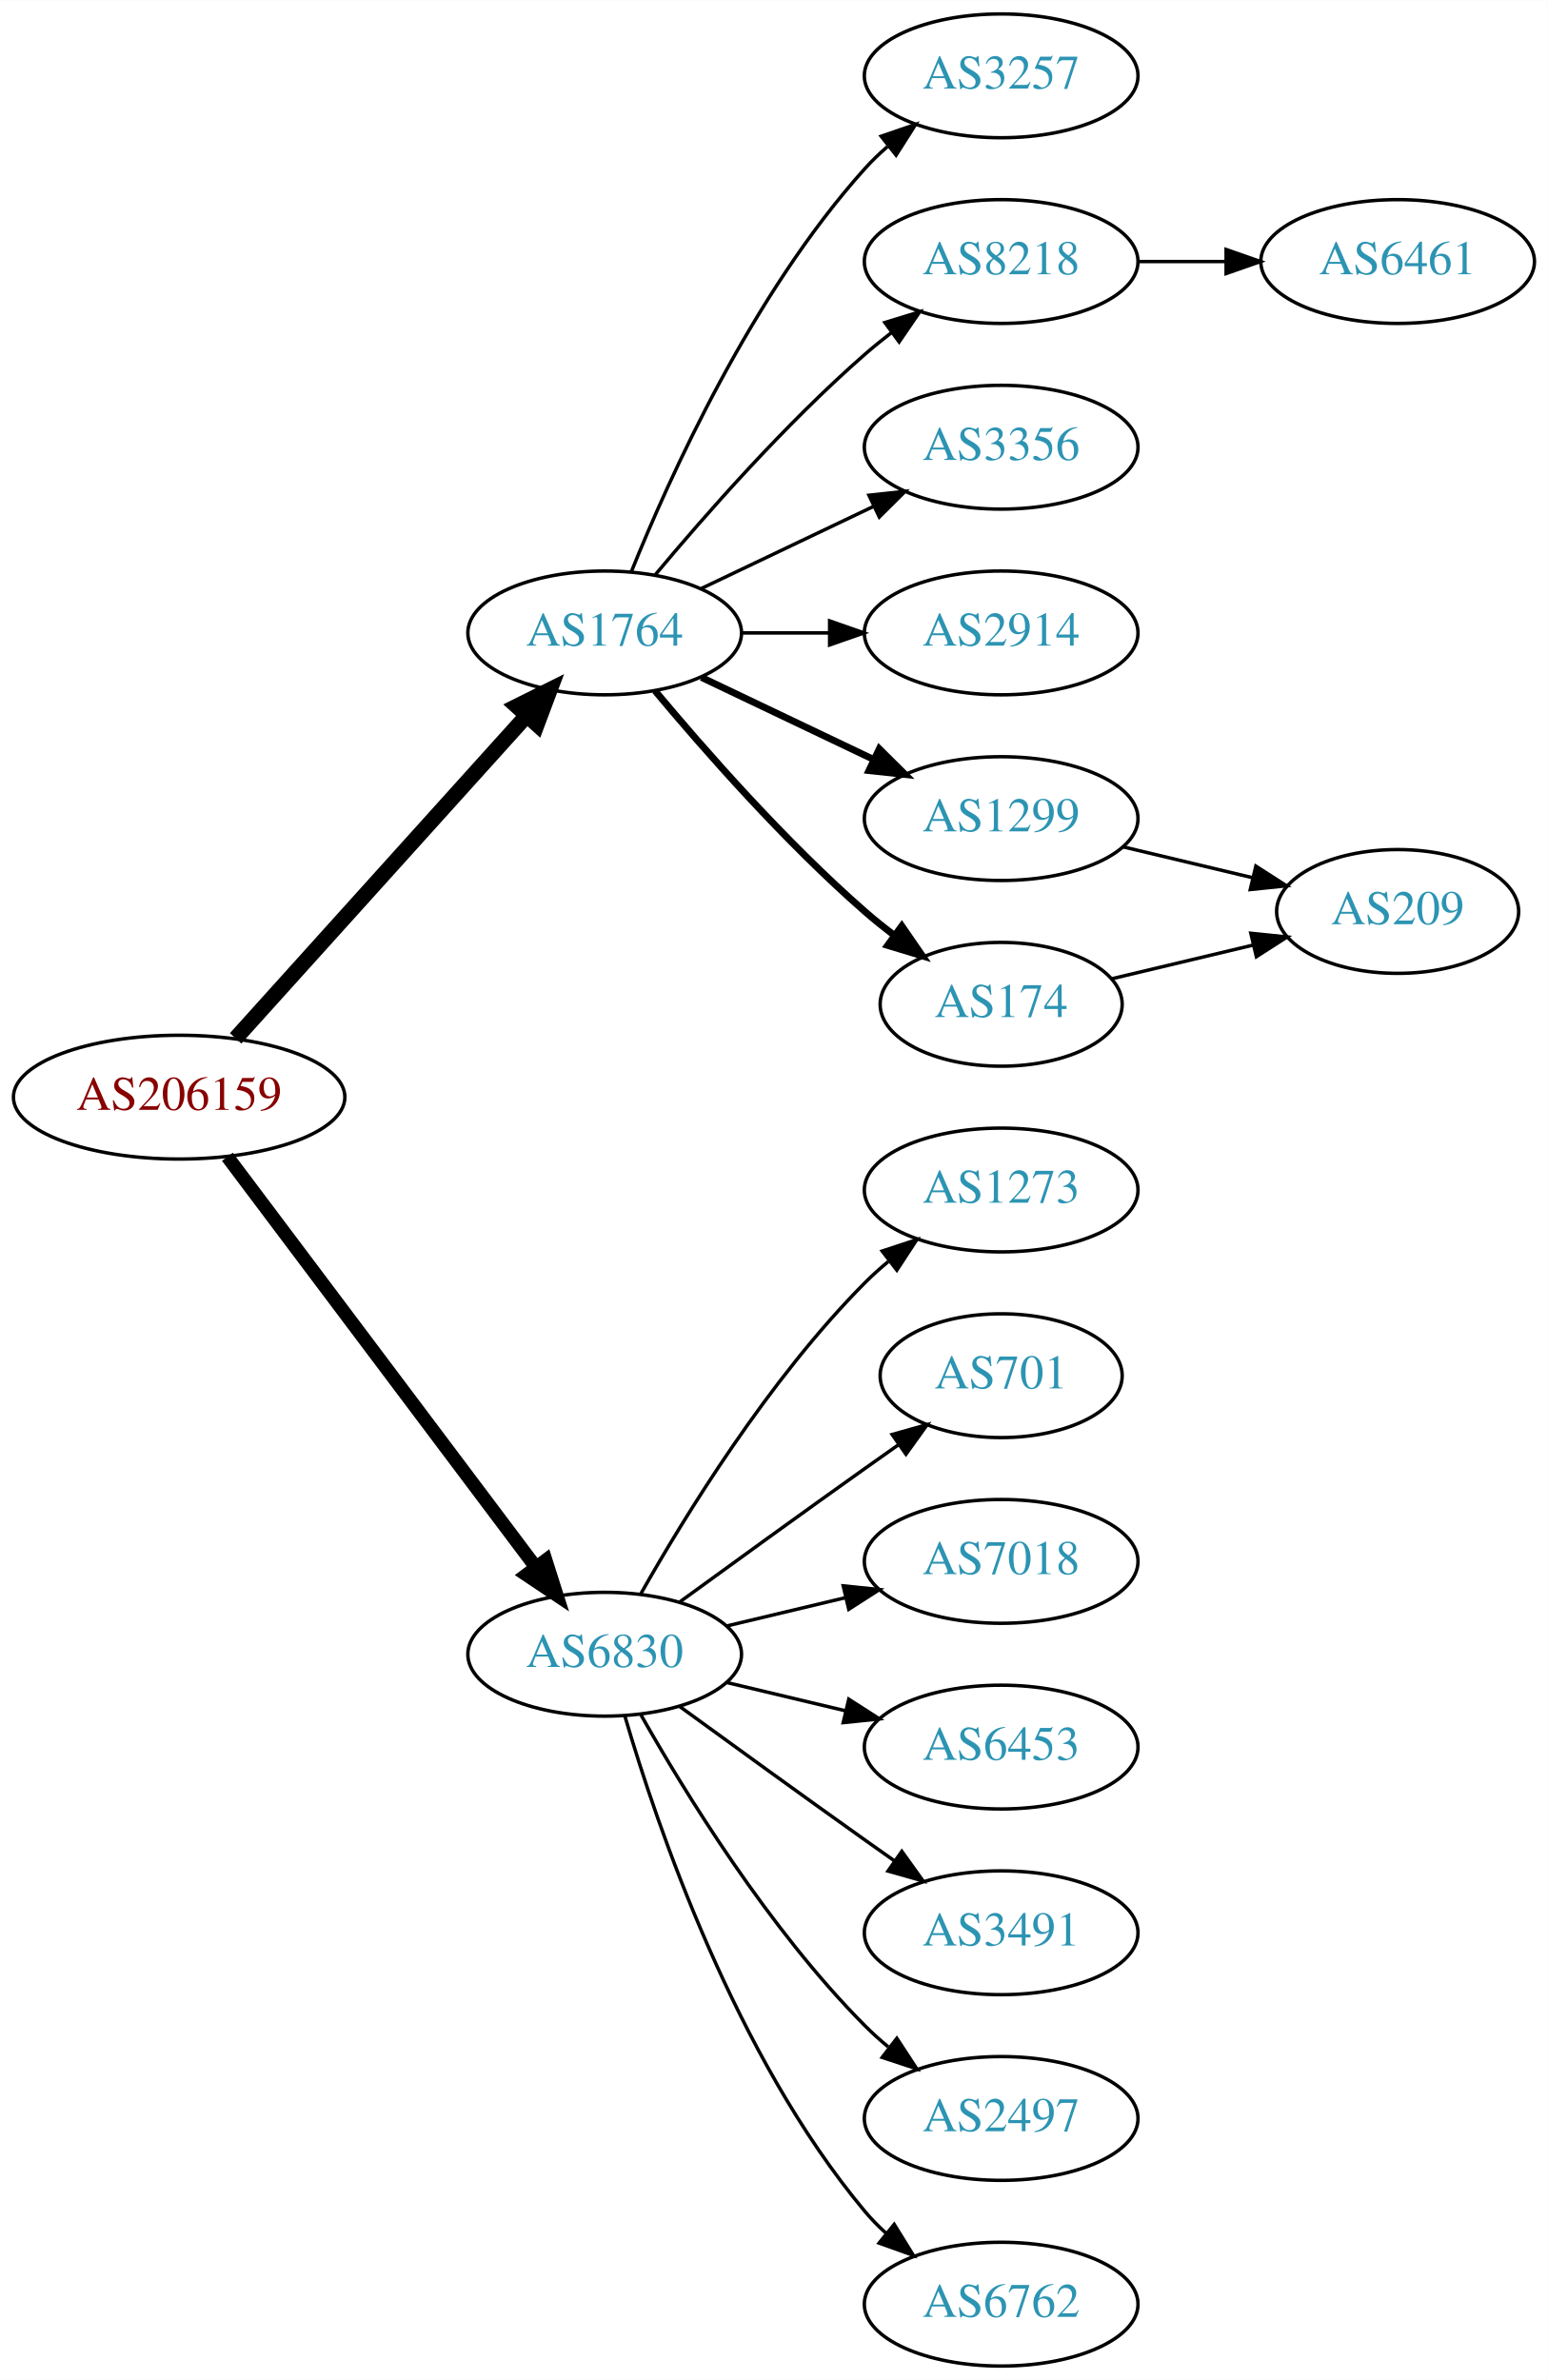
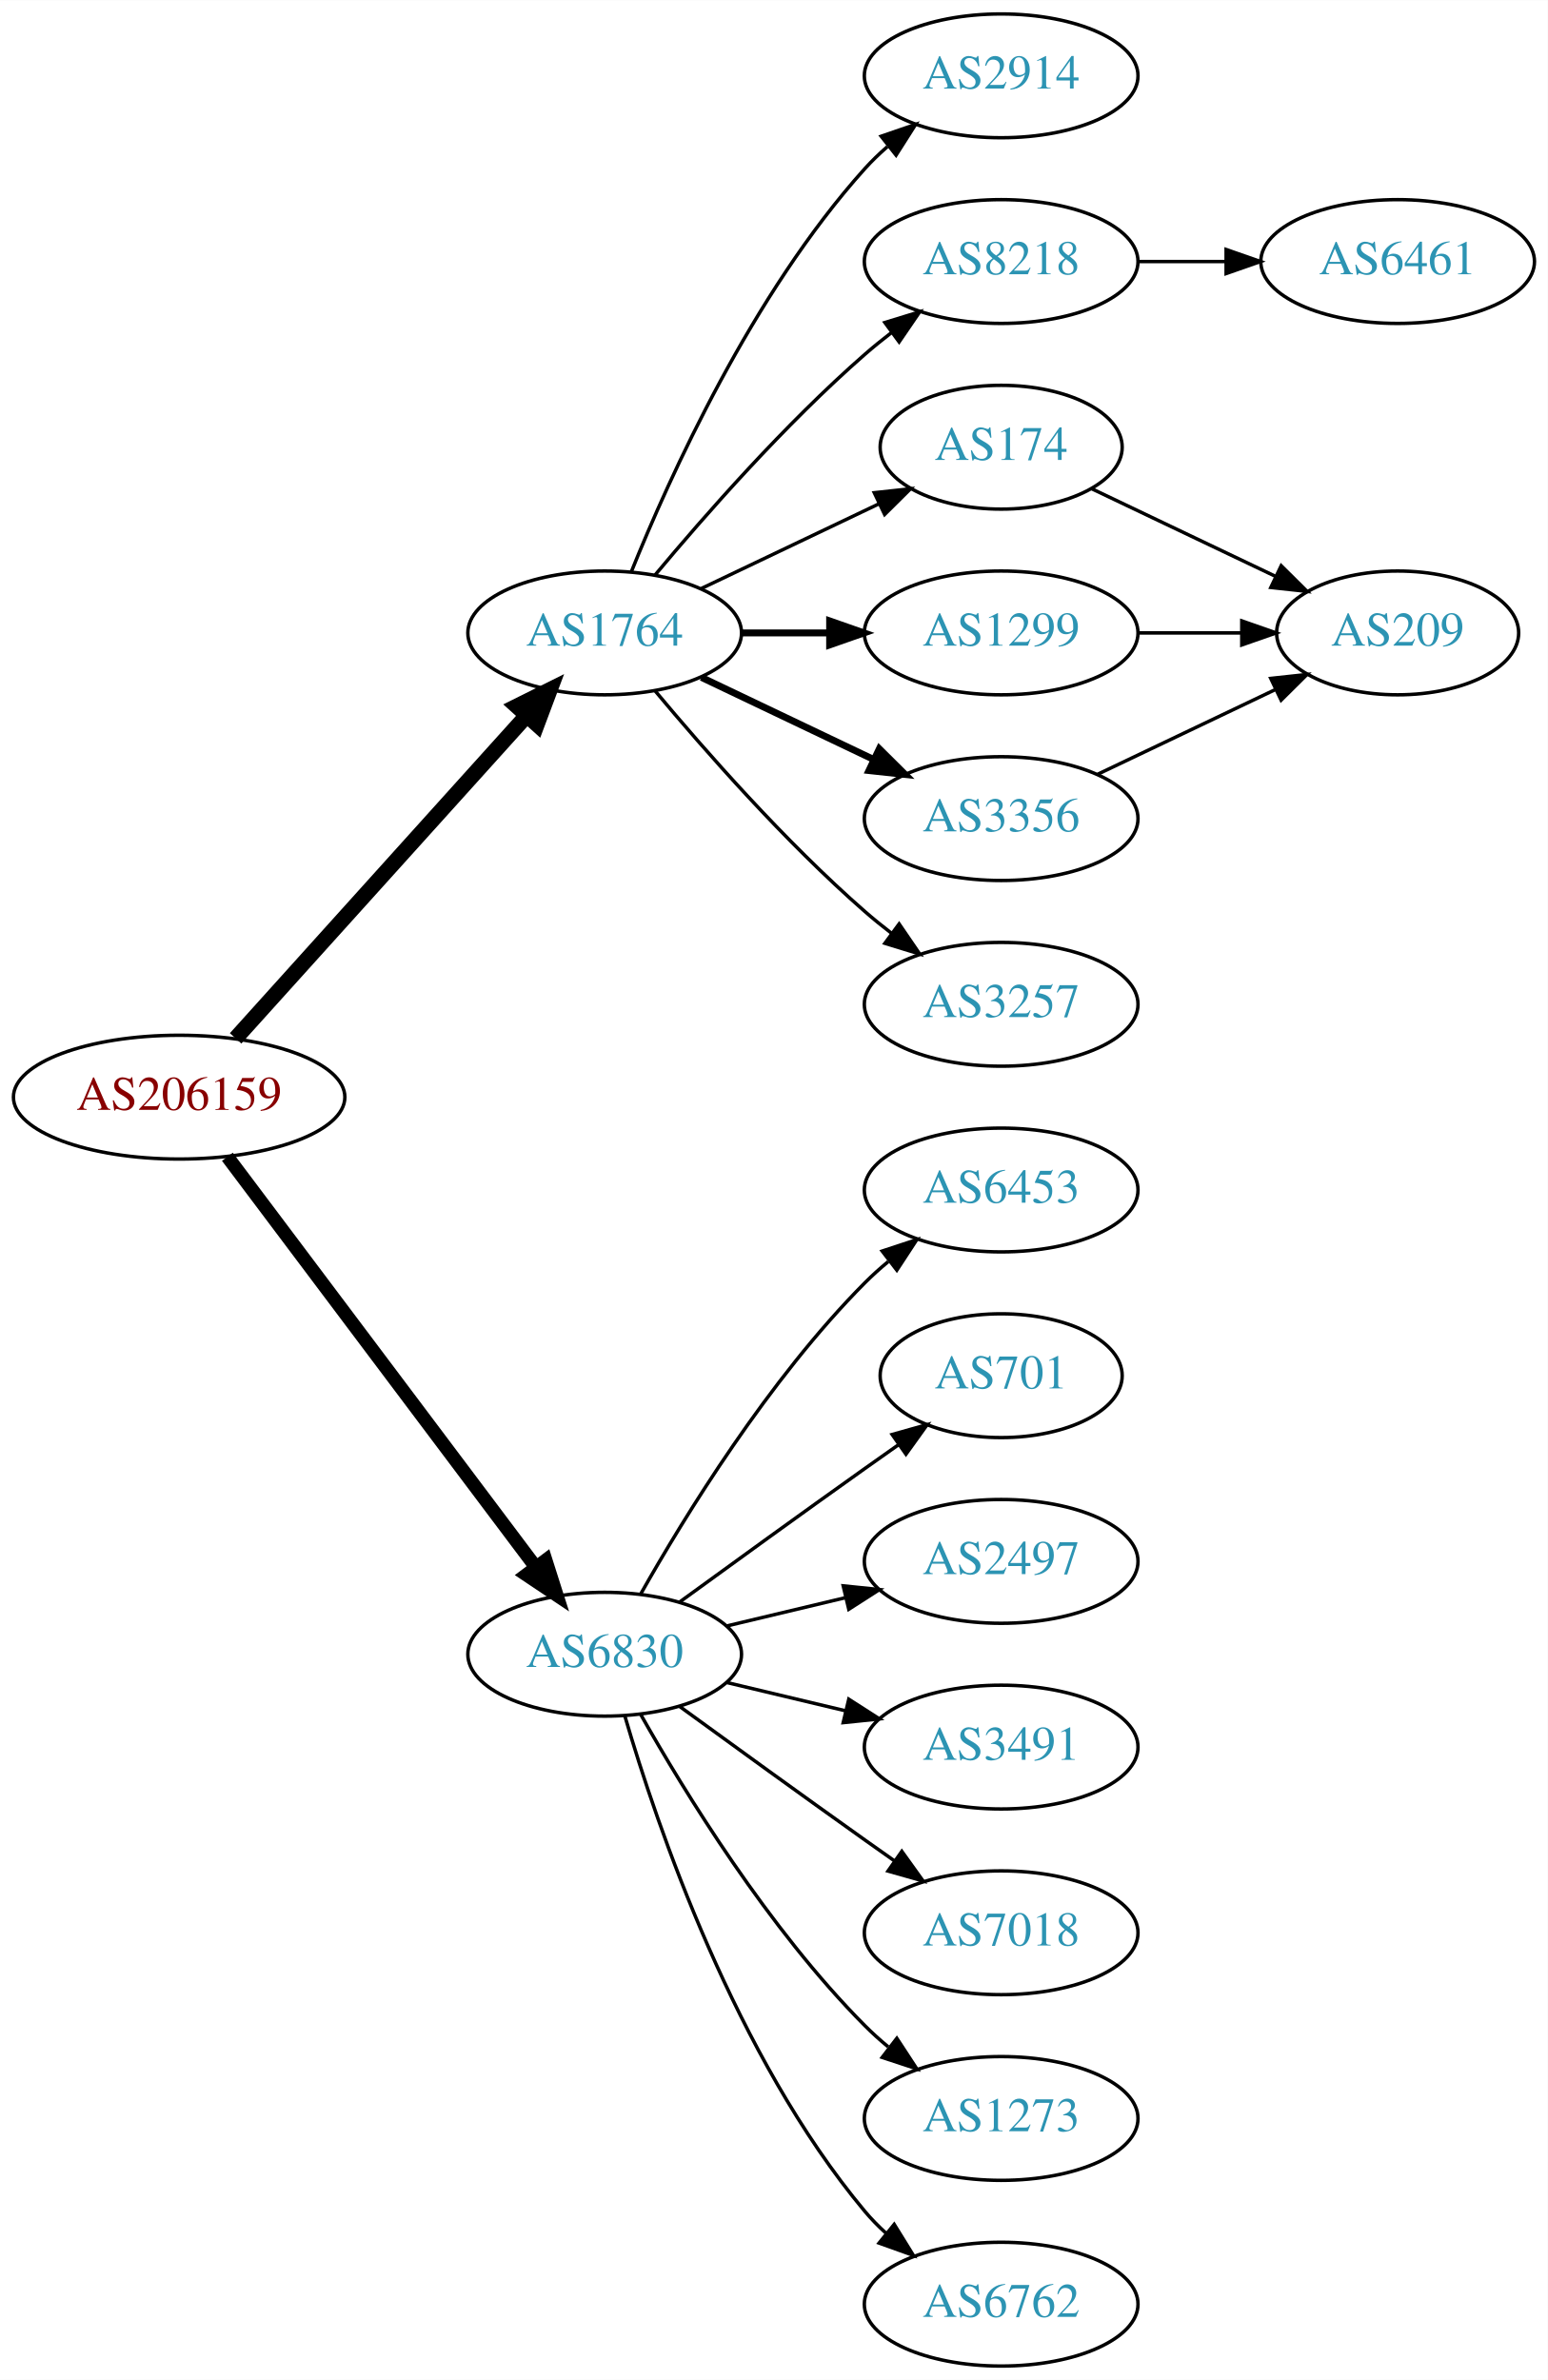
<svg xmlns="http://www.w3.org/2000/svg" xmlns:xlink="http://www.w3.org/1999/xlink" width="450pt" height="692pt" viewBox="0.00 0.00 450.07 692.00">
  <g id="graph0" class="graph" transform="scale(1 1) rotate(0) translate(4 688)">
    <polygon fill="white" stroke="none" points="-4,4 -4,-688 446.07,-688 446.07,4 -4,4" />
    <g id="node1" class="node">
      <g id="a_node1">
        <a xlink:href="/asn/206159" xlink:title="AS206159 ~ VAO-AS [AT]">
          <ellipse fill="#ffffff" stroke="black" cx="48.096" cy="-369" rx="48.192" ry="18" />
          <text text-anchor="middle" x="48.096" y="-365.3" font-family="Times,serif" font-size="14.00" fill="#880000">AS206159</text>
        </a>
      </g>
    </g>
    <g id="node2" class="node">
      <g id="a_node2">
        <a xlink:href="/asn/1764" xlink:title="AS1764 ~ NEXTLAYER-AS [AT]">
          <ellipse fill="#ffffff" stroke="black" cx="171.838" cy="-504" rx="39.794" ry="18" />
          <text text-anchor="middle" x="171.838" y="-500.3" font-family="Times,serif" font-size="14.00" fill="#2c94b3">AS1764</text>
        </a>
      </g>
    </g>
    <g id="edge1" class="edge">
      <path fill="none" stroke="black" stroke-width="4.5" d="M64.514,-386.098C85.945,-409.862 124.837,-452.99 149.174,-479.977" />
      <polygon fill="black" stroke="black" stroke-width="4.5" points="146.304,-482.674 155.925,-487.463 152.152,-477.4 146.304,-482.674" />
    </g>
    <g id="node3" class="node">
      <g id="a_node3">
        <a xlink:href="/asn/6830" xlink:title="AS6830 ~ LGI-UPC [AT]">
          <ellipse fill="#ffffff" stroke="black" cx="171.838" cy="-207" rx="39.794" ry="18" />
          <text text-anchor="middle" x="171.838" y="-203.3" font-family="Times,serif" font-size="14.00" fill="#2c94b3">AS6830</text>
        </a>
      </g>
    </g>
    <g id="edge2" class="edge">
      <path fill="none" stroke="black" stroke-width="3.938" d="M62.124,-351.663C83.634,-323.04 126.675,-265.767 151.664,-232.514" />
      <polygon fill="black" stroke="black" stroke-width="3.938" points="154.693,-234.309 157.903,-224.212 149.097,-230.104 154.693,-234.309" />
    </g>
    <g id="node4" class="node">
      <g id="a_node4">
-         <a xlink:href="/asn/3257" xlink:title="AS3257 ~ GTT [DE]">
+         <a xlink:href="/asn/2914" xlink:title="AS2914 ~ NTT America, Inc. [US]">
          <ellipse fill="#ffffff" stroke="black" cx="287.131" cy="-666" rx="39.794" ry="18" />
-           <text text-anchor="middle" x="287.131" y="-662.3" font-family="Times,serif" font-size="14.00" fill="#2c94b3">AS3257</text>
+           <text text-anchor="middle" x="287.131" y="-662.3" font-family="Times,serif" font-size="14.00" fill="#2c94b3">AS2914</text>
        </a>
      </g>
    </g>
    <g id="edge3" class="edge">
      <path fill="none" stroke="black" d="M179.586,-521.787C190.637,-549.243 214.69,-602.578 247.484,-639 249.487,-641.224 251.706,-643.363 254.038,-645.397" />
      <polygon fill="black" stroke="black" points="252.236,-648.433 262.257,-651.873 256.569,-642.935 252.236,-648.433" />
    </g>
    <g id="node5" class="node">
      <g id="a_node5">
        <a xlink:href="/asn/8218" xlink:title="AS8218 ~ legacy Neotelecoms [FR]">
          <ellipse fill="#ffffff" stroke="black" cx="287.131" cy="-612" rx="39.794" ry="18" />
          <text text-anchor="middle" x="287.131" y="-608.3" font-family="Times,serif" font-size="14.00" fill="#2c94b3">AS8218</text>
        </a>
      </g>
    </g>
    <g id="edge4" class="edge">
      <path fill="none" stroke="black" d="M186.468,-520.817C200.751,-537.929 224.297,-564.745 247.484,-585 249.95,-587.154 252.589,-589.294 255.286,-591.372" />
      <polygon fill="black" stroke="black" points="253.311,-594.264 263.44,-597.37 257.459,-588.625 253.311,-594.264" />
    </g>
    <g id="node6" class="node">
      <g id="a_node6">
-         <a xlink:href="/asn/3356" xlink:title="AS3356 ~ Level 3 Parent, LLC [US]">
-           <ellipse fill="#ffffff" stroke="black" cx="287.131" cy="-558" rx="39.794" ry="18" />
-           <text text-anchor="middle" x="287.131" y="-554.3" font-family="Times,serif" font-size="14.00" fill="#2c94b3">AS3356</text>
+         <a xlink:href="/asn/174" xlink:title="AS174 ~ Cogent Communications [US]">
+           <ellipse fill="#ffffff" stroke="black" cx="287.131" cy="-558" rx="35.194" ry="18" />
+           <text text-anchor="middle" x="287.131" y="-554.3" font-family="Times,serif" font-size="14.00" fill="#2c94b3">AS174</text>
        </a>
      </g>
    </g>
    <g id="edge5" class="edge">
-       <path fill="none" stroke="black" d="M199.974,-516.934C214.968,-524.081 233.789,-533.052 250.013,-540.785" />
-       <polygon fill="black" stroke="black" points="248.683,-544.028 259.216,-545.171 251.695,-537.709 248.683,-544.028" />
+       <path fill="none" stroke="black" d="M199.974,-516.934C215.406,-524.29 234.892,-533.577 251.427,-541.459" />
+       <polygon fill="black" stroke="black" points="250.236,-544.768 260.769,-545.911 253.247,-538.449 250.236,-544.768" />
    </g>
    <g id="node7" class="node">
      <g id="a_node7">
-         <a xlink:href="/asn/2914" xlink:title="AS2914 ~ NTT America, Inc. [US]">
+         <a xlink:href="/asn/1299" xlink:title="AS1299 ~ Telia Carrier [EU]">
          <ellipse fill="#ffffff" stroke="black" cx="287.131" cy="-504" rx="39.794" ry="18" />
-           <text text-anchor="middle" x="287.131" y="-500.3" font-family="Times,serif" font-size="14.00" fill="#2c94b3">AS2914</text>
+           <text text-anchor="middle" x="287.131" y="-500.3" font-family="Times,serif" font-size="14.00" fill="#2c94b3">AS1299</text>
        </a>
      </g>
    </g>
    <g id="edge6" class="edge">
-       <path fill="none" stroke="black" d="M211.51,-504C219.713,-504 228.477,-504 237.009,-504" />
-       <polygon fill="black" stroke="black" points="237.248,-507.5 247.248,-504 237.248,-500.5 237.248,-507.5" />
+       <path fill="none" stroke="black" stroke-width="2" d="M211.51,-504C219.713,-504 228.477,-504 237.009,-504" />
+       <polygon fill="black" stroke="black" stroke-width="2" points="237.248,-507.5 247.248,-504 237.248,-500.5 237.248,-507.5" />
    </g>
    <g id="node8" class="node">
      <g id="a_node8">
-         <a xlink:href="/asn/1299" xlink:title="AS1299 ~ Telia Carrier [EU]">
+         <a xlink:href="/asn/3356" xlink:title="AS3356 ~ Level 3 Parent, LLC [US]">
          <ellipse fill="#ffffff" stroke="black" cx="287.131" cy="-450" rx="39.794" ry="18" />
-           <text text-anchor="middle" x="287.131" y="-446.3" font-family="Times,serif" font-size="14.00" fill="#2c94b3">AS1299</text>
+           <text text-anchor="middle" x="287.131" y="-446.3" font-family="Times,serif" font-size="14.00" fill="#2c94b3">AS3356</text>
        </a>
      </g>
    </g>
    <g id="edge7" class="edge">
      <path fill="none" stroke="black" stroke-width="2" d="M199.974,-491.066C214.968,-483.919 233.789,-474.948 250.013,-467.215" />
      <polygon fill="black" stroke="black" stroke-width="2" points="251.695,-470.291 259.216,-462.829 248.683,-463.972 251.695,-470.291" />
    </g>
    <g id="node9" class="node">
      <g id="a_node9">
-         <a xlink:href="/asn/174" xlink:title="AS174 ~ Cogent Communications [US]">
-           <ellipse fill="#ffffff" stroke="black" cx="287.131" cy="-396" rx="35.194" ry="18" />
-           <text text-anchor="middle" x="287.131" y="-392.3" font-family="Times,serif" font-size="14.00" fill="#2c94b3">AS174</text>
+         <a xlink:href="/asn/3257" xlink:title="AS3257 ~ GTT [DE]">
+           <ellipse fill="#ffffff" stroke="black" cx="287.131" cy="-396" rx="39.794" ry="18" />
+           <text text-anchor="middle" x="287.131" y="-392.3" font-family="Times,serif" font-size="14.00" fill="#2c94b3">AS3257</text>
        </a>
      </g>
    </g>
    <g id="edge8" class="edge">
-       <path fill="none" stroke="black" stroke-width="2" d="M186.468,-487.183C200.751,-470.071 224.297,-443.255 247.484,-423 250.154,-420.668 253.027,-418.352 255.957,-416.114" />
-       <polygon fill="black" stroke="black" stroke-width="2" points="258.235,-418.784 264.249,-410.061 254.108,-413.13 258.235,-418.784" />
+       <path fill="none" stroke="black" d="M186.468,-487.183C200.751,-470.071 224.297,-443.255 247.484,-423 249.95,-420.846 252.589,-418.706 255.286,-416.628" />
+       <polygon fill="black" stroke="black" points="257.459,-419.375 263.44,-410.63 253.311,-413.736 257.459,-419.375" />
    </g>
    <g id="node12" class="node">
      <g id="a_node12">
-         <a xlink:href="/asn/1273" xlink:title="AS1273 ~ Vodafone Group PLC [EU]">
+         <a xlink:href="/asn/6453" xlink:title="AS6453 ~ TATA COMMUNICATIONS (AMERICA) INC [US]">
          <ellipse fill="#ffffff" stroke="black" cx="287.131" cy="-342" rx="39.794" ry="18" />
-           <text text-anchor="middle" x="287.131" y="-338.3" font-family="Times,serif" font-size="14.00" fill="#2c94b3">AS1273</text>
-         </a>
-       </g>
-     </g>
-     <g id="edge12" class="edge">
+           <text text-anchor="middle" x="287.131" y="-338.3" font-family="Times,serif" font-size="14.00" fill="#2c94b3">AS6453</text>
+         </a>
+       </g>
+     </g>
+     <g id="edge13" class="edge">
      <path fill="none" stroke="black" d="M182.298,-224.49C195.08,-247.096 219.512,-286.886 247.484,-315 249.595,-317.121 251.891,-319.188 254.277,-321.171" />
      <polygon fill="black" stroke="black" points="252.529,-324.242 262.592,-327.556 256.792,-318.69 252.529,-324.242" />
    </g>
    <g id="node13" class="node">
      <g id="a_node13">
        <a xlink:href="/asn/701" xlink:title="AS701 ~ UUNET [US]">
          <ellipse fill="#ffffff" stroke="black" cx="287.131" cy="-288" rx="35.194" ry="18" />
          <text text-anchor="middle" x="287.131" y="-284.3" font-family="Times,serif" font-size="14.00" fill="#2c94b3">AS701</text>
        </a>
      </g>
    </g>
-     <g id="edge13" class="edge">
+     <g id="edge14" class="edge">
      <path fill="none" stroke="black" d="M193.686,-222.222C208.62,-233.091 229.234,-248.025 247.484,-261 250.695,-263.282 254.064,-265.661 257.418,-268.018" />
      <polygon fill="black" stroke="black" points="255.43,-270.899 265.629,-273.77 259.447,-265.166 255.43,-270.899" />
    </g>
    <g id="node14" class="node">
      <g id="a_node14">
-         <a xlink:href="/asn/7018" xlink:title="AS7018 ~ AT&amp;T Services, Inc. [US]">
+         <a xlink:href="/asn/2497" xlink:title="AS2497 ~ Internet Initiative Japan Inc. [JP]">
          <ellipse fill="#ffffff" stroke="black" cx="287.131" cy="-234" rx="39.794" ry="18" />
-           <text text-anchor="middle" x="287.131" y="-230.3" font-family="Times,serif" font-size="14.00" fill="#2c94b3">AS7018</text>
-         </a>
-       </g>
-     </g>
-     <g id="edge14" class="edge">
+           <text text-anchor="middle" x="287.131" y="-230.3" font-family="Times,serif" font-size="14.00" fill="#2c94b3">AS2497</text>
+         </a>
+       </g>
+     </g>
+     <g id="edge15" class="edge">
      <path fill="none" stroke="black" d="M207.445,-215.248C218.316,-217.838 230.471,-220.735 241.913,-223.462" />
      <polygon fill="black" stroke="black" points="241.197,-226.889 251.736,-225.803 242.819,-220.08 241.197,-226.889" />
    </g>
    <g id="node15" class="node">
      <g id="a_node15">
-         <a xlink:href="/asn/6453" xlink:title="AS6453 ~ TATA COMMUNICATIONS (AMERICA) INC [US]">
+         <a xlink:href="/asn/3491" xlink:title="AS3491 ~ PCCW Global, Inc. [US]">
          <ellipse fill="#ffffff" stroke="black" cx="287.131" cy="-180" rx="39.794" ry="18" />
-           <text text-anchor="middle" x="287.131" y="-176.3" font-family="Times,serif" font-size="14.00" fill="#2c94b3">AS6453</text>
-         </a>
-       </g>
-     </g>
-     <g id="edge15" class="edge">
+           <text text-anchor="middle" x="287.131" y="-176.3" font-family="Times,serif" font-size="14.00" fill="#2c94b3">AS3491</text>
+         </a>
+       </g>
+     </g>
+     <g id="edge16" class="edge">
      <path fill="none" stroke="black" d="M207.445,-198.752C218.316,-196.162 230.471,-193.265 241.913,-190.538" />
      <polygon fill="black" stroke="black" points="242.819,-193.92 251.736,-188.197 241.197,-187.111 242.819,-193.92" />
    </g>
    <g id="node16" class="node">
      <g id="a_node16">
-         <a xlink:href="/asn/3491" xlink:title="AS3491 ~ PCCW Global, Inc. [US]">
+         <a xlink:href="/asn/7018" xlink:title="AS7018 ~ AT&amp;T Services, Inc. [US]">
          <ellipse fill="#ffffff" stroke="black" cx="287.131" cy="-126" rx="39.794" ry="18" />
-           <text text-anchor="middle" x="287.131" y="-122.3" font-family="Times,serif" font-size="14.00" fill="#2c94b3">AS3491</text>
-         </a>
-       </g>
-     </g>
-     <g id="edge16" class="edge">
+           <text text-anchor="middle" x="287.131" y="-122.3" font-family="Times,serif" font-size="14.00" fill="#2c94b3">AS7018</text>
+         </a>
+       </g>
+     </g>
+     <g id="edge17" class="edge">
      <path fill="none" stroke="black" d="M193.686,-191.778C208.62,-180.909 229.234,-165.975 247.484,-153 250.305,-150.995 253.248,-148.915 256.196,-146.841" />
      <polygon fill="black" stroke="black" points="258.242,-149.681 264.421,-141.074 254.223,-143.95 258.242,-149.681" />
    </g>
    <g id="node17" class="node">
      <g id="a_node17">
-         <a xlink:href="/asn/2497" xlink:title="AS2497 ~ Internet Initiative Japan Inc. [JP]">
+         <a xlink:href="/asn/1273" xlink:title="AS1273 ~ Vodafone Group PLC [EU]">
          <ellipse fill="#ffffff" stroke="black" cx="287.131" cy="-72" rx="39.794" ry="18" />
-           <text text-anchor="middle" x="287.131" y="-68.3" font-family="Times,serif" font-size="14.00" fill="#2c94b3">AS2497</text>
-         </a>
-       </g>
-     </g>
-     <g id="edge17" class="edge">
+           <text text-anchor="middle" x="287.131" y="-68.3" font-family="Times,serif" font-size="14.00" fill="#2c94b3">AS1273</text>
+         </a>
+       </g>
+     </g>
+     <g id="edge18" class="edge">
      <path fill="none" stroke="black" d="M182.298,-189.51C195.08,-166.904 219.512,-127.114 247.484,-99 249.595,-96.879 251.891,-94.812 254.277,-92.829" />
      <polygon fill="black" stroke="black" points="256.792,-95.31 262.592,-86.444 252.529,-89.758 256.792,-95.31" />
    </g>
    <g id="node18" class="node">
      <g id="a_node18">
        <a xlink:href="/asn/6762" xlink:title="AS6762 ~ TELECOM ITALIA SPARKLE S.p.A. [IT]">
          <ellipse fill="#ffffff" stroke="black" cx="287.131" cy="-18" rx="39.794" ry="18" />
          <text text-anchor="middle" x="287.131" y="-14.3" font-family="Times,serif" font-size="14.00" fill="#2c94b3">AS6762</text>
        </a>
      </g>
    </g>
-     <g id="edge18" class="edge">
+     <g id="edge19" class="edge">
      <path fill="none" stroke="black" d="M177.712,-188.998C187.026,-157.156 209.843,-90.019 247.484,-45 249.355,-42.763 251.453,-40.626 253.679,-38.604" />
      <polygon fill="black" stroke="black" points="256.026,-41.208 261.598,-32.196 251.623,-35.766 256.026,-41.208" />
    </g>
    <g id="node10" class="node">
      <g id="a_node10">
        <a xlink:href="/asn/6461" xlink:title="AS6461 ~ Zayo Bandwidth [US]">
          <ellipse fill="#ffffff" stroke="black" cx="402.424" cy="-612" rx="39.794" ry="18" />
          <text text-anchor="middle" x="402.424" y="-608.3" font-family="Times,serif" font-size="14.00" fill="#2c94b3">AS6461</text>
        </a>
      </g>
    </g>
    <g id="edge9" class="edge">
      <path fill="none" stroke="black" d="M326.803,-612C335.006,-612 343.77,-612 352.302,-612" />
      <polygon fill="black" stroke="black" points="352.541,-615.5 362.541,-612 352.541,-608.5 352.541,-615.5" />
    </g>
    <g id="node11" class="node">
      <g id="a_node11">
        <a xlink:href="/asn/209" xlink:title="AS209 ~ CenturyLink Communications, LLC [US]">
-           <ellipse fill="#ffffff" stroke="black" cx="402.424" cy="-423" rx="35.194" ry="18" />
-           <text text-anchor="middle" x="402.424" y="-419.3" font-family="Times,serif" font-size="14.00" fill="#2c94b3">AS209</text>
-         </a>
-       </g>
+           <ellipse fill="#ffffff" stroke="black" cx="402.424" cy="-504" rx="35.194" ry="18" />
+           <text text-anchor="middle" x="402.424" y="-500.3" font-family="Times,serif" font-size="14.00" fill="#2c94b3">AS209</text>
+         </a>
+       </g>
+     </g>
+     <g id="edge10" class="edge">
+       <path fill="none" stroke="black" d="M313.556,-545.881C329.299,-538.378 349.721,-528.644 366.914,-520.449" />
+       <polygon fill="black" stroke="black" points="368.562,-523.54 376.084,-516.078 365.551,-517.221 368.562,-523.54" />
    </g>
    <g id="edge11" class="edge">
-       <path fill="none" stroke="black" d="M322.738,-441.752C334.533,-438.942 347.837,-435.771 360.105,-432.847" />
-       <polygon fill="black" stroke="black" points="361.194,-436.186 370.11,-430.463 359.571,-429.376 361.194,-436.186" />
-     </g>
-     <g id="edge10" class="edge">
-       <path fill="none" stroke="black" d="M319.389,-403.449C332.019,-406.459 346.773,-409.976 360.259,-413.19" />
-       <polygon fill="black" stroke="black" points="359.729,-416.661 370.268,-415.575 361.352,-409.852 359.729,-416.661" />
+       <path fill="none" stroke="black" d="M326.803,-504C336.508,-504 346.999,-504 356.962,-504" />
+       <polygon fill="black" stroke="black" points="357.098,-507.5 367.098,-504 357.098,-500.5 357.098,-507.5" />
+     </g>
+     <g id="edge12" class="edge">
+       <path fill="none" stroke="black" d="M315.267,-462.934C330.699,-470.29 350.185,-479.577 366.72,-487.459" />
+       <polygon fill="black" stroke="black" points="365.529,-490.768 376.062,-491.911 368.54,-484.449 365.529,-490.768" />
    </g>
  </g>
</svg>
